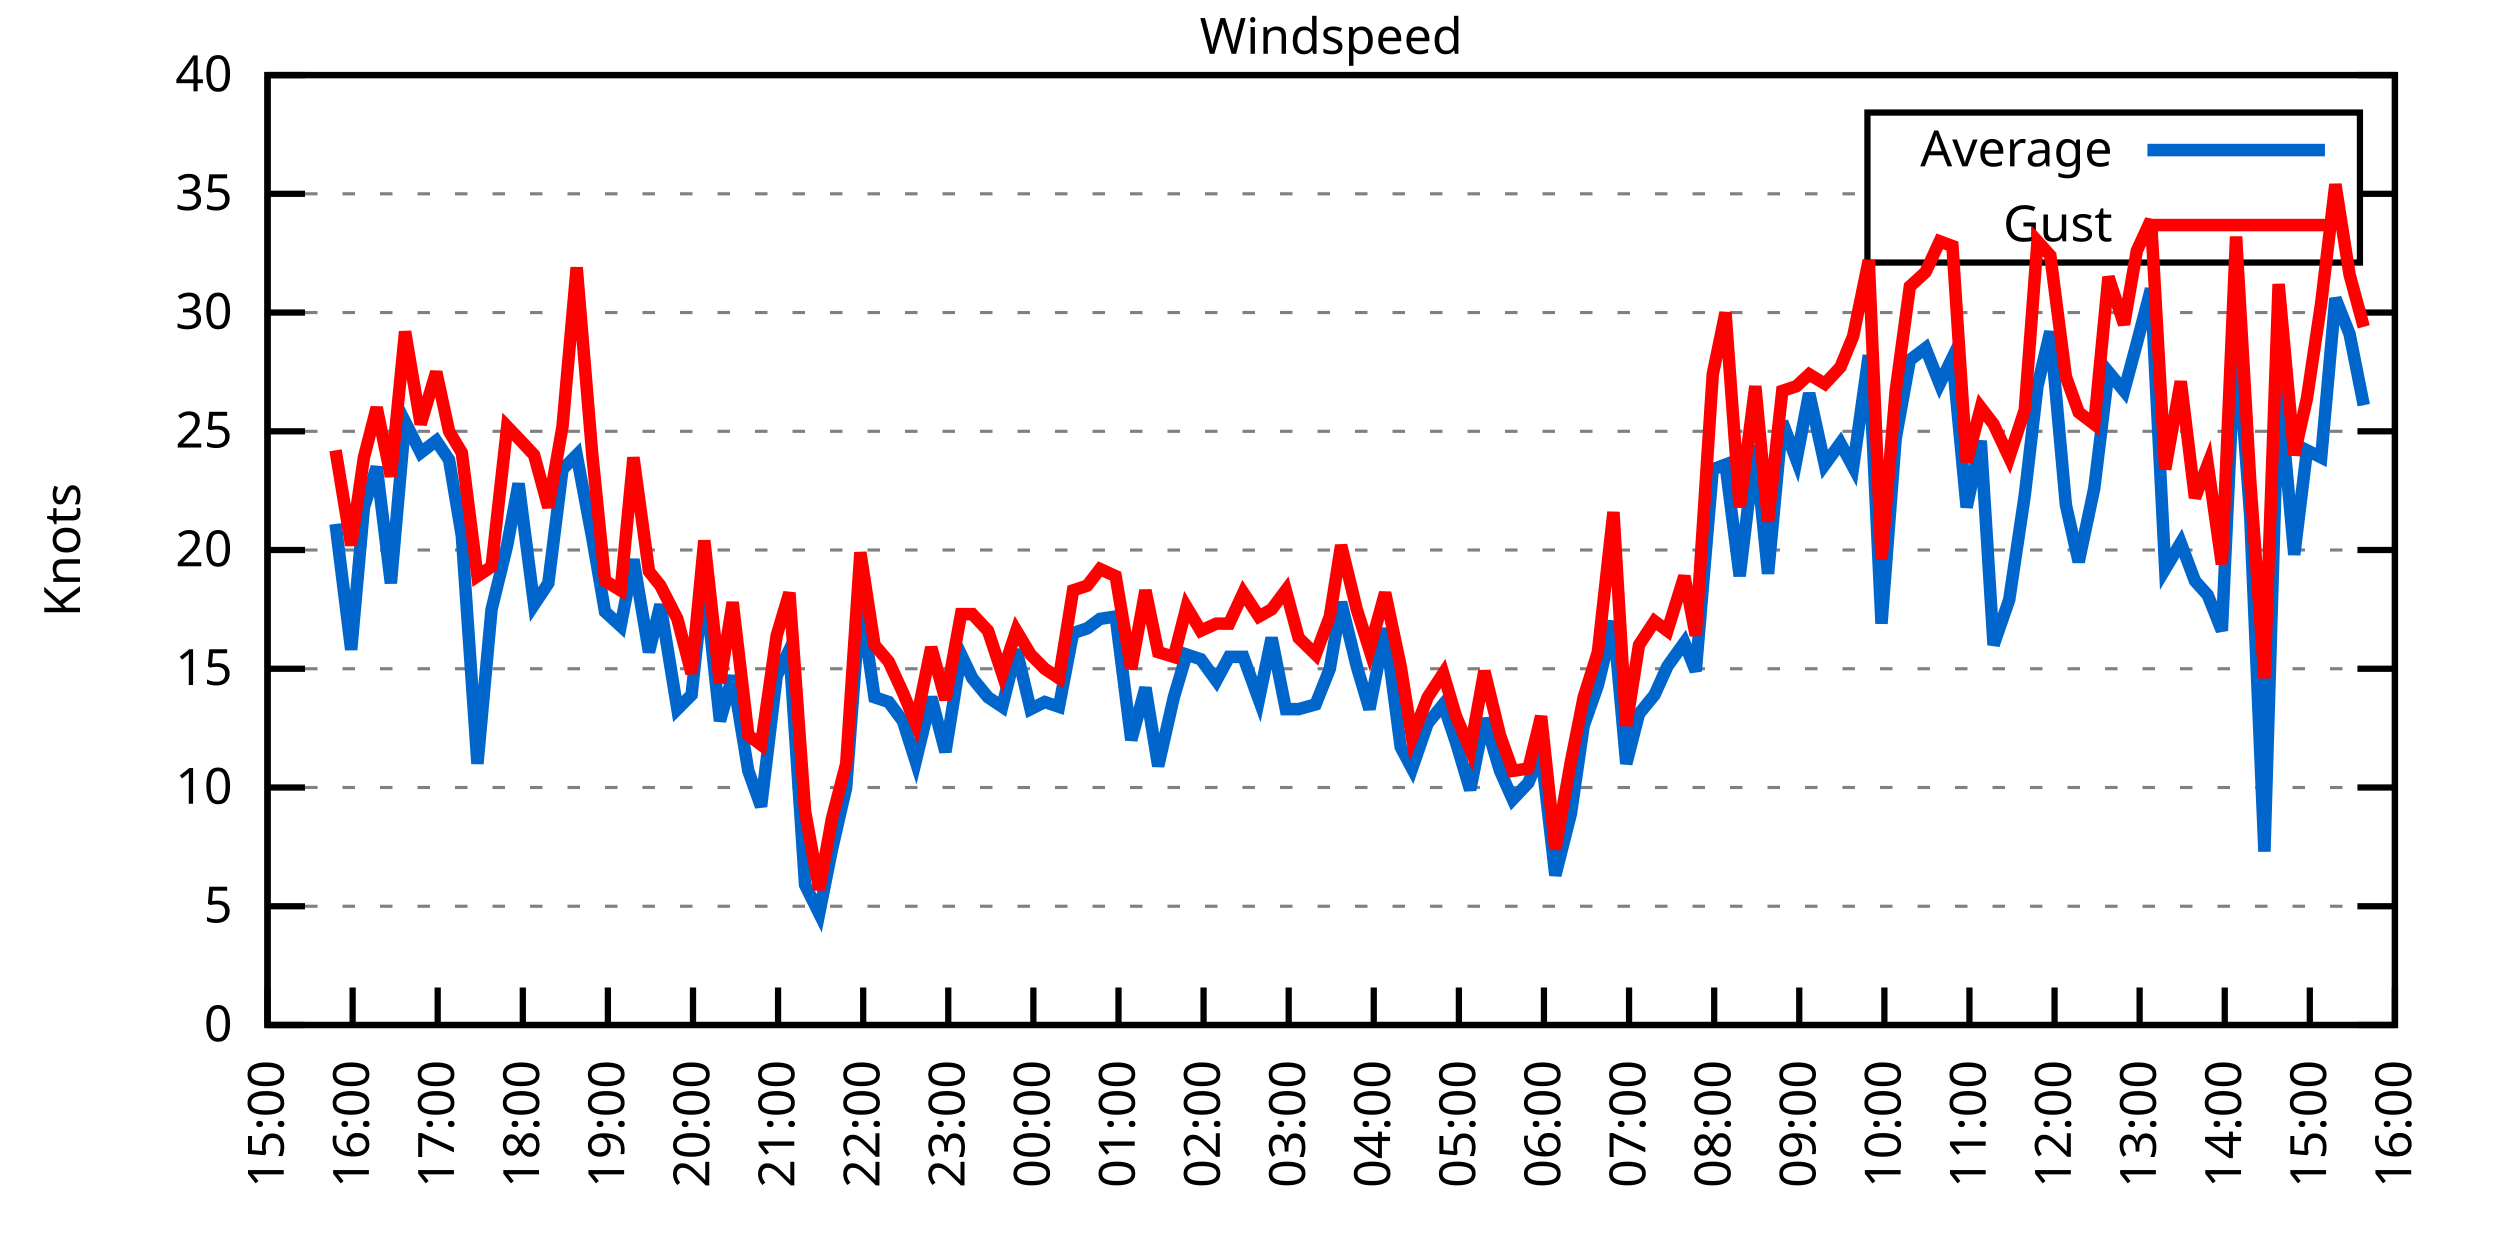
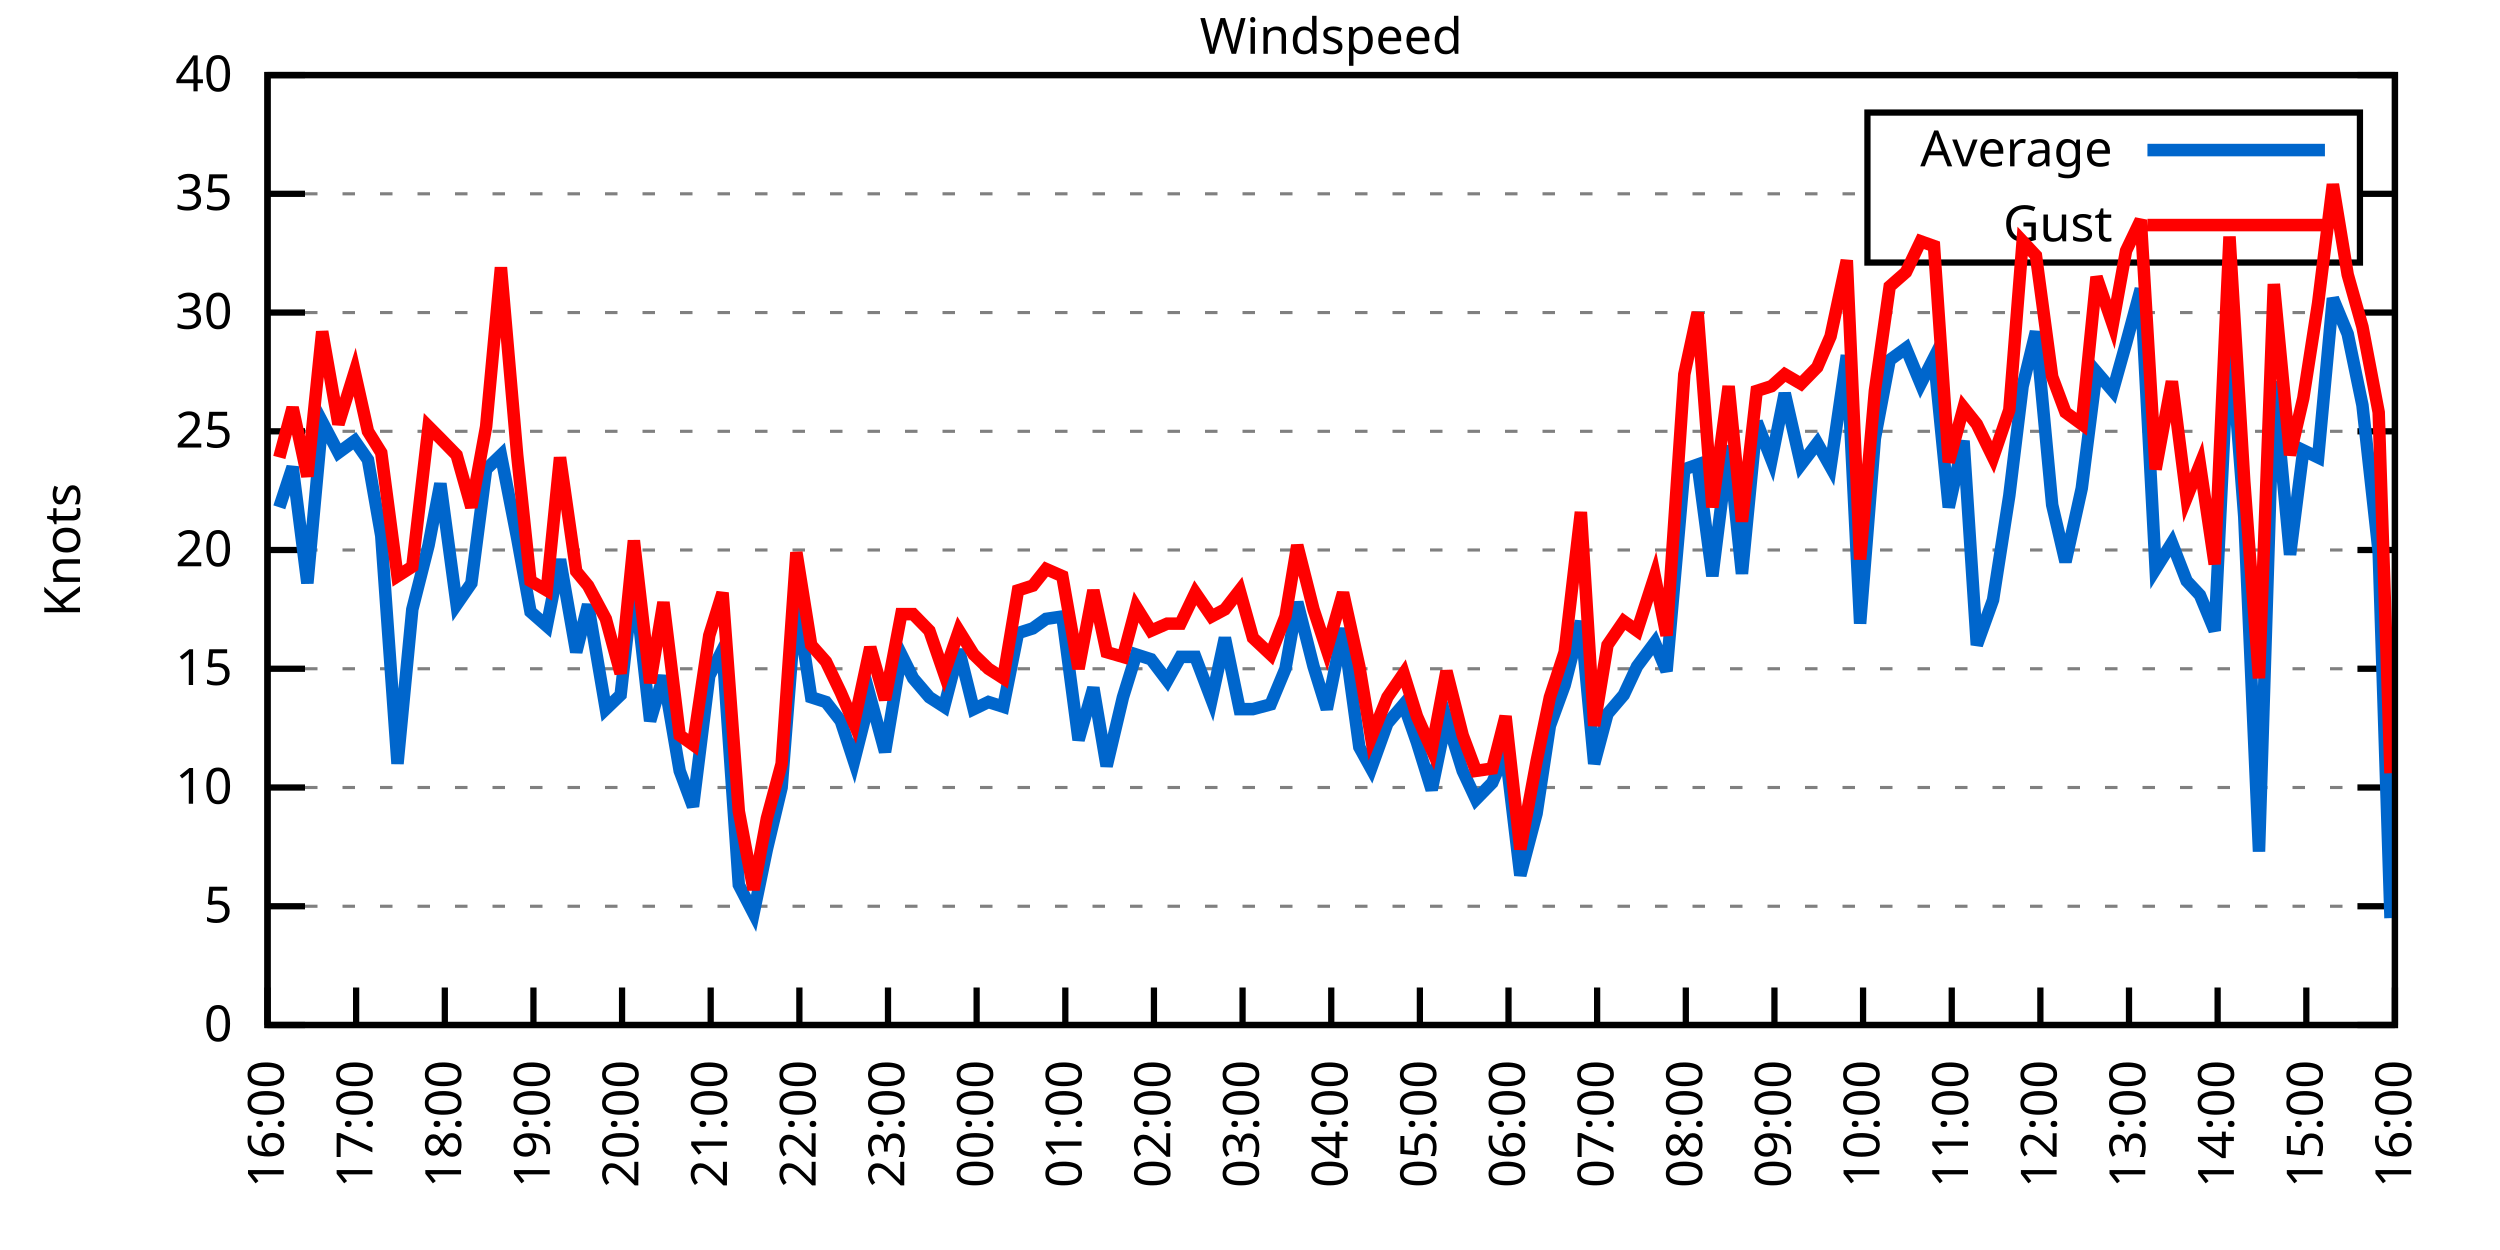
<svg xmlns="http://www.w3.org/2000/svg" xmlns:xlink="http://www.w3.org/1999/xlink" width="400" height="200" viewBox="0 0 400 200">
  <g id="gnuplot_canvas">
    <rect x="0" y="0" width="400" height="200" fill="none" />
    <defs>
      <circle id="gpDot" r="0.5" stroke-width="0.5" stroke="currentColor" />
      <path id="gpPt0" stroke-width="0.333" stroke="currentColor" d="M-1,0 h2 M0,-1 v2" />
      <path id="gpPt1" stroke-width="0.333" stroke="currentColor" d="M-1,-1 L1,1 M1,-1 L-1,1" />
      <path id="gpPt2" stroke-width="0.333" stroke="currentColor" d="M-1,0 L1,0 M0,-1 L0,1 M-1,-1 L1,1 M-1,1 L1,-1" />
      <rect id="gpPt3" stroke-width="0.333" stroke="currentColor" x="-1" y="-1" width="2" height="2" />
      <rect id="gpPt4" stroke-width="0.333" stroke="currentColor" fill="currentColor" x="-1" y="-1" width="2" height="2" />
      <circle id="gpPt5" stroke-width="0.333" stroke="currentColor" cx="0" cy="0" r="1" />
      <use xlink:href="#gpPt5" id="gpPt6" fill="currentColor" stroke="none" />
      <path id="gpPt7" stroke-width="0.333" stroke="currentColor" d="M0,-1.33 L-1.33,0.67 L1.33,0.67 z" />
      <use xlink:href="#gpPt7" id="gpPt8" fill="currentColor" stroke="none" />
      <use xlink:href="#gpPt7" id="gpPt9" stroke="currentColor" transform="rotate(180)" />
      <use xlink:href="#gpPt9" id="gpPt10" fill="currentColor" stroke="none" />
      <use xlink:href="#gpPt3" id="gpPt11" stroke="currentColor" transform="rotate(45)" />
      <use xlink:href="#gpPt11" id="gpPt12" fill="currentColor" stroke="none" />
      <path id="gpPt13" stroke-width="0.333" stroke="currentColor" d="M0,1.330 L1.265,0.411 L0.782,-1.067 L-0.782,-1.076 L-1.265,0.411 z" />
      <use xlink:href="#gpPt13" id="gpPt14" fill="currentColor" stroke="none" />
      <filter id="textbox" filterUnits="objectBoundingBox" x="0" y="0" height="1" width="1">
        <feFlood flood-color="white" flood-opacity="1" result="bgnd" />
        <feComposite in="SourceGraphic" in2="bgnd" operator="atop" />
      </filter>
      <filter id="greybox" filterUnits="objectBoundingBox" x="0" y="0" height="1" width="1">
        <feFlood flood-color="lightgrey" flood-opacity="1" result="grey" />
        <feComposite in="SourceGraphic" in2="grey" operator="atop" />
      </filter>
    </defs>
    <g fill="none" color="white" stroke="currentColor" stroke-width="1.00" stroke-linecap="butt" stroke-linejoin="miter">
</g>
    <g fill="none" color="black" stroke="currentColor" stroke-width="1.00" stroke-linecap="butt" stroke-linejoin="miter">
      <g stroke="none" shape-rendering="crispEdges">
        <polygon fill="rgb(255, 255, 255)" points="42.80,164.00 383.18,164.00 383.18,12.02 42.80,12.02 " />
      </g>
    </g>
    <g fill="none" color="black" stroke="currentColor" stroke-width="1.00" stroke-linecap="butt" stroke-linejoin="miter">
</g>
    <g fill="none" color="black" stroke="black" stroke-width="0.50" stroke-linecap="butt" stroke-linejoin="miter">
</g>
    <g fill="none" color="gray" stroke="currentColor" stroke-width="0.50" stroke-linecap="butt" stroke-linejoin="miter">
      <path stroke="gray" stroke-dasharray="2,4" class="gridline" d="M42.80,164.00 L383.19,164.00  " />
    </g>
    <g fill="none" color="gray" stroke="gray" stroke-width="1.00" stroke-linecap="butt" stroke-linejoin="miter">
</g>
    <g fill="none" color="black" stroke="currentColor" stroke-width="1.00" stroke-linecap="butt" stroke-linejoin="miter">
      <path stroke="black" d="M42.80,164.00 L48.80,164.00 M383.19,164.00 L377.19,164.00  " />
      <g transform="translate(37.20,166.60)" stroke="none" fill="black" font-family="Sans" font-size="8.00" text-anchor="end">
        <text>
          <tspan font-family="Sans"> 0</tspan>
        </text>
      </g>
    </g>
    <g fill="none" color="black" stroke="currentColor" stroke-width="1.00" stroke-linecap="butt" stroke-linejoin="miter">
</g>
    <g fill="none" color="black" stroke="black" stroke-width="0.50" stroke-linecap="butt" stroke-linejoin="miter">
</g>
    <g fill="none" color="gray" stroke="currentColor" stroke-width="0.50" stroke-linecap="butt" stroke-linejoin="miter">
      <path stroke="gray" stroke-dasharray="2,4" class="gridline" d="M42.80,145.00 L383.19,145.00  " />
    </g>
    <g fill="none" color="gray" stroke="gray" stroke-width="1.00" stroke-linecap="butt" stroke-linejoin="miter">
</g>
    <g fill="none" color="black" stroke="currentColor" stroke-width="1.00" stroke-linecap="butt" stroke-linejoin="miter">
      <path stroke="black" d="M42.80,145.00 L48.80,145.00 M383.19,145.00 L377.19,145.00  " />
      <g transform="translate(37.20,147.60)" stroke="none" fill="black" font-family="Sans" font-size="8.00" text-anchor="end">
        <text>
          <tspan font-family="Sans"> 5</tspan>
        </text>
      </g>
    </g>
    <g fill="none" color="black" stroke="currentColor" stroke-width="1.00" stroke-linecap="butt" stroke-linejoin="miter">
</g>
    <g fill="none" color="black" stroke="black" stroke-width="0.50" stroke-linecap="butt" stroke-linejoin="miter">
</g>
    <g fill="none" color="gray" stroke="currentColor" stroke-width="0.50" stroke-linecap="butt" stroke-linejoin="miter">
      <path stroke="gray" stroke-dasharray="2,4" class="gridline" d="M42.80,126.00 L383.19,126.00  " />
    </g>
    <g fill="none" color="gray" stroke="gray" stroke-width="1.00" stroke-linecap="butt" stroke-linejoin="miter">
</g>
    <g fill="none" color="black" stroke="currentColor" stroke-width="1.00" stroke-linecap="butt" stroke-linejoin="miter">
      <path stroke="black" d="M42.80,126.00 L48.80,126.00 M383.19,126.00 L377.19,126.00  " />
      <g transform="translate(37.20,128.60)" stroke="none" fill="black" font-family="Sans" font-size="8.00" text-anchor="end">
        <text>
          <tspan font-family="Sans"> 10</tspan>
        </text>
      </g>
    </g>
    <g fill="none" color="black" stroke="currentColor" stroke-width="1.00" stroke-linecap="butt" stroke-linejoin="miter">
</g>
    <g fill="none" color="black" stroke="black" stroke-width="0.50" stroke-linecap="butt" stroke-linejoin="miter">
</g>
    <g fill="none" color="gray" stroke="currentColor" stroke-width="0.50" stroke-linecap="butt" stroke-linejoin="miter">
      <path stroke="gray" stroke-dasharray="2,4" class="gridline" d="M42.80,107.00 L383.19,107.00  " />
    </g>
    <g fill="none" color="gray" stroke="gray" stroke-width="1.00" stroke-linecap="butt" stroke-linejoin="miter">
</g>
    <g fill="none" color="black" stroke="currentColor" stroke-width="1.00" stroke-linecap="butt" stroke-linejoin="miter">
      <path stroke="black" d="M42.80,107.00 L48.80,107.00 M383.19,107.00 L377.19,107.00  " />
      <g transform="translate(37.20,109.60)" stroke="none" fill="black" font-family="Sans" font-size="8.00" text-anchor="end">
        <text>
          <tspan font-family="Sans"> 15</tspan>
        </text>
      </g>
    </g>
    <g fill="none" color="black" stroke="currentColor" stroke-width="1.00" stroke-linecap="butt" stroke-linejoin="miter">
</g>
    <g fill="none" color="black" stroke="black" stroke-width="0.50" stroke-linecap="butt" stroke-linejoin="miter">
</g>
    <g fill="none" color="gray" stroke="currentColor" stroke-width="0.50" stroke-linecap="butt" stroke-linejoin="miter">
      <path stroke="gray" stroke-dasharray="2,4" class="gridline" d="M42.80,88.00 L383.19,88.00  " />
    </g>
    <g fill="none" color="gray" stroke="gray" stroke-width="1.00" stroke-linecap="butt" stroke-linejoin="miter">
</g>
    <g fill="none" color="black" stroke="currentColor" stroke-width="1.00" stroke-linecap="butt" stroke-linejoin="miter">
      <path stroke="black" d="M42.80,88.00 L48.80,88.00 M383.19,88.00 L377.19,88.00  " />
      <g transform="translate(37.20,90.60)" stroke="none" fill="black" font-family="Sans" font-size="8.00" text-anchor="end">
        <text>
          <tspan font-family="Sans"> 20</tspan>
        </text>
      </g>
    </g>
    <g fill="none" color="black" stroke="currentColor" stroke-width="1.00" stroke-linecap="butt" stroke-linejoin="miter">
</g>
    <g fill="none" color="black" stroke="black" stroke-width="0.50" stroke-linecap="butt" stroke-linejoin="miter">
</g>
    <g fill="none" color="gray" stroke="currentColor" stroke-width="0.50" stroke-linecap="butt" stroke-linejoin="miter">
      <path stroke="gray" stroke-dasharray="2,4" class="gridline" d="M42.80,69.01 L383.19,69.01  " />
    </g>
    <g fill="none" color="gray" stroke="gray" stroke-width="1.00" stroke-linecap="butt" stroke-linejoin="miter">
</g>
    <g fill="none" color="black" stroke="currentColor" stroke-width="1.00" stroke-linecap="butt" stroke-linejoin="miter">
      <path stroke="black" d="M42.80,69.01 L48.80,69.01 M383.19,69.01 L377.19,69.01  " />
      <g transform="translate(37.20,71.61)" stroke="none" fill="black" font-family="Sans" font-size="8.00" text-anchor="end">
        <text>
          <tspan font-family="Sans"> 25</tspan>
        </text>
      </g>
    </g>
    <g fill="none" color="black" stroke="currentColor" stroke-width="1.00" stroke-linecap="butt" stroke-linejoin="miter">
</g>
    <g fill="none" color="black" stroke="black" stroke-width="0.50" stroke-linecap="butt" stroke-linejoin="miter">
</g>
    <g fill="none" color="gray" stroke="currentColor" stroke-width="0.50" stroke-linecap="butt" stroke-linejoin="miter">
      <path stroke="gray" stroke-dasharray="2,4" class="gridline" d="M42.80,50.01 L383.19,50.01  " />
    </g>
    <g fill="none" color="gray" stroke="gray" stroke-width="1.00" stroke-linecap="butt" stroke-linejoin="miter">
</g>
    <g fill="none" color="black" stroke="currentColor" stroke-width="1.00" stroke-linecap="butt" stroke-linejoin="miter">
      <path stroke="black" d="M42.80,50.01 L48.80,50.01 M383.19,50.01 L377.19,50.01  " />
      <g transform="translate(37.20,52.61)" stroke="none" fill="black" font-family="Sans" font-size="8.00" text-anchor="end">
        <text>
          <tspan font-family="Sans"> 30</tspan>
        </text>
      </g>
    </g>
    <g fill="none" color="black" stroke="currentColor" stroke-width="1.00" stroke-linecap="butt" stroke-linejoin="miter">
</g>
    <g fill="none" color="black" stroke="black" stroke-width="0.50" stroke-linecap="butt" stroke-linejoin="miter">
</g>
    <g fill="none" color="gray" stroke="currentColor" stroke-width="0.50" stroke-linecap="butt" stroke-linejoin="miter">
      <path stroke="gray" stroke-dasharray="2,4" class="gridline" d="M42.80,31.01 L298.79,31.01 M377.59,31.01 L383.19,31.01  " />
    </g>
    <g fill="none" color="gray" stroke="gray" stroke-width="1.00" stroke-linecap="butt" stroke-linejoin="miter">
</g>
    <g fill="none" color="black" stroke="currentColor" stroke-width="1.00" stroke-linecap="butt" stroke-linejoin="miter">
      <path stroke="black" d="M42.80,31.01 L48.80,31.01 M383.19,31.01 L377.19,31.01  " />
      <g transform="translate(37.20,33.61)" stroke="none" fill="black" font-family="Sans" font-size="8.00" text-anchor="end">
        <text>
          <tspan font-family="Sans"> 35</tspan>
        </text>
      </g>
    </g>
    <g fill="none" color="black" stroke="currentColor" stroke-width="1.00" stroke-linecap="butt" stroke-linejoin="miter">
</g>
    <g fill="none" color="black" stroke="black" stroke-width="0.50" stroke-linecap="butt" stroke-linejoin="miter">
</g>
    <g fill="none" color="gray" stroke="currentColor" stroke-width="0.50" stroke-linecap="butt" stroke-linejoin="miter">
      <path stroke="gray" stroke-dasharray="2,4" class="gridline" d="M42.80,12.01 L383.19,12.01  " />
    </g>
    <g fill="none" color="gray" stroke="gray" stroke-width="1.00" stroke-linecap="butt" stroke-linejoin="miter">
</g>
    <g fill="none" color="black" stroke="currentColor" stroke-width="1.00" stroke-linecap="butt" stroke-linejoin="miter">
      <path stroke="black" d="M42.80,12.01 L48.80,12.01 M383.19,12.01 L377.19,12.01  " />
      <g transform="translate(37.20,14.61)" stroke="none" fill="black" font-family="Sans" font-size="8.00" text-anchor="end">
        <text>
          <tspan font-family="Sans"> 40</tspan>
        </text>
      </g>
    </g>
    <g fill="none" color="black" stroke="currentColor" stroke-width="1.00" stroke-linecap="butt" stroke-linejoin="miter">
      <path stroke="black" d="M42.80,164.00 L42.80,158.00  " />
      <g transform="translate(45.40,169.60) rotate(270.00)" stroke="none" fill="black" font-family="Sans" font-size="8.00" text-anchor="end">
        <text>
-           <tspan font-family="Sans">15:00</tspan>
-         </text>
-       </g>
-     </g>
-     <g fill="none" color="black" stroke="currentColor" stroke-width="1.00" stroke-linecap="butt" stroke-linejoin="miter">
-       <path stroke="black" d="M56.42,164.00 L56.42,158.00  " />
-       <g transform="translate(59.02,169.60) rotate(270.00)" stroke="none" fill="black" font-family="Sans" font-size="8.00" text-anchor="end">
-         <text>
          <tspan font-family="Sans">16:00</tspan>
        </text>
      </g>
    </g>
    <g fill="none" color="black" stroke="currentColor" stroke-width="1.00" stroke-linecap="butt" stroke-linejoin="miter">
-       <path stroke="black" d="M70.03,164.00 L70.03,158.00  " />
-       <g transform="translate(72.63,169.60) rotate(270.00)" stroke="none" fill="black" font-family="Sans" font-size="8.00" text-anchor="end">
+       <path stroke="black" d="M56.98,164.00 L56.98,158.00  " />
+       <g transform="translate(59.58,169.60) rotate(270.00)" stroke="none" fill="black" font-family="Sans" font-size="8.00" text-anchor="end">
        <text>
          <tspan font-family="Sans">17:00</tspan>
        </text>
      </g>
    </g>
    <g fill="none" color="black" stroke="currentColor" stroke-width="1.00" stroke-linecap="butt" stroke-linejoin="miter">
-       <path stroke="black" d="M83.65,164.00 L83.65,158.00  " />
-       <g transform="translate(86.25,169.60) rotate(270.00)" stroke="none" fill="black" font-family="Sans" font-size="8.00" text-anchor="end">
+       <path stroke="black" d="M71.17,164.00 L71.17,158.00  " />
+       <g transform="translate(73.77,169.60) rotate(270.00)" stroke="none" fill="black" font-family="Sans" font-size="8.00" text-anchor="end">
        <text>
          <tspan font-family="Sans">18:00</tspan>
        </text>
      </g>
    </g>
    <g fill="none" color="black" stroke="currentColor" stroke-width="1.00" stroke-linecap="butt" stroke-linejoin="miter">
-       <path stroke="black" d="M97.26,164.00 L97.26,158.00  " />
-       <g transform="translate(99.86,169.60) rotate(270.00)" stroke="none" fill="black" font-family="Sans" font-size="8.00" text-anchor="end">
+       <path stroke="black" d="M85.35,164.00 L85.35,158.00  " />
+       <g transform="translate(87.95,169.60) rotate(270.00)" stroke="none" fill="black" font-family="Sans" font-size="8.00" text-anchor="end">
        <text>
          <tspan font-family="Sans">19:00</tspan>
        </text>
      </g>
    </g>
    <g fill="none" color="black" stroke="currentColor" stroke-width="1.00" stroke-linecap="butt" stroke-linejoin="miter">
-       <path stroke="black" d="M110.88,164.00 L110.88,158.00  " />
-       <g transform="translate(113.48,169.60) rotate(270.00)" stroke="none" fill="black" font-family="Sans" font-size="8.00" text-anchor="end">
+       <path stroke="black" d="M99.53,164.00 L99.53,158.00  " />
+       <g transform="translate(102.13,169.60) rotate(270.00)" stroke="none" fill="black" font-family="Sans" font-size="8.00" text-anchor="end">
        <text>
          <tspan font-family="Sans">20:00</tspan>
        </text>
      </g>
    </g>
    <g fill="none" color="black" stroke="currentColor" stroke-width="1.00" stroke-linecap="butt" stroke-linejoin="miter">
-       <path stroke="black" d="M124.49,164.00 L124.49,158.00  " />
-       <g transform="translate(127.09,169.60) rotate(270.00)" stroke="none" fill="black" font-family="Sans" font-size="8.00" text-anchor="end">
+       <path stroke="black" d="M113.71,164.00 L113.71,158.00  " />
+       <g transform="translate(116.31,169.60) rotate(270.00)" stroke="none" fill="black" font-family="Sans" font-size="8.00" text-anchor="end">
        <text>
          <tspan font-family="Sans">21:00</tspan>
        </text>
      </g>
    </g>
    <g fill="none" color="black" stroke="currentColor" stroke-width="1.00" stroke-linecap="butt" stroke-linejoin="miter">
-       <path stroke="black" d="M138.11,164.00 L138.11,158.00  " />
-       <g transform="translate(140.71,169.60) rotate(270.00)" stroke="none" fill="black" font-family="Sans" font-size="8.00" text-anchor="end">
+       <path stroke="black" d="M127.90,164.00 L127.90,158.00  " />
+       <g transform="translate(130.50,169.60) rotate(270.00)" stroke="none" fill="black" font-family="Sans" font-size="8.00" text-anchor="end">
        <text>
          <tspan font-family="Sans">22:00</tspan>
        </text>
      </g>
    </g>
    <g fill="none" color="black" stroke="currentColor" stroke-width="1.00" stroke-linecap="butt" stroke-linejoin="miter">
-       <path stroke="black" d="M151.72,164.00 L151.72,158.00  " />
-       <g transform="translate(154.32,169.60) rotate(270.00)" stroke="none" fill="black" font-family="Sans" font-size="8.00" text-anchor="end">
+       <path stroke="black" d="M142.08,164.00 L142.08,158.00  " />
+       <g transform="translate(144.68,169.60) rotate(270.00)" stroke="none" fill="black" font-family="Sans" font-size="8.00" text-anchor="end">
        <text>
          <tspan font-family="Sans">23:00</tspan>
        </text>
      </g>
    </g>
    <g fill="none" color="black" stroke="currentColor" stroke-width="1.00" stroke-linecap="butt" stroke-linejoin="miter">
-       <path stroke="black" d="M165.34,164.00 L165.34,158.00  " />
-       <g transform="translate(167.94,169.60) rotate(270.00)" stroke="none" fill="black" font-family="Sans" font-size="8.00" text-anchor="end">
+       <path stroke="black" d="M156.26,164.00 L156.26,158.00  " />
+       <g transform="translate(158.86,169.60) rotate(270.00)" stroke="none" fill="black" font-family="Sans" font-size="8.00" text-anchor="end">
        <text>
          <tspan font-family="Sans">00:00</tspan>
        </text>
      </g>
    </g>
    <g fill="none" color="black" stroke="currentColor" stroke-width="1.00" stroke-linecap="butt" stroke-linejoin="miter">
-       <path stroke="black" d="M178.96,164.00 L178.96,158.00  " />
-       <g transform="translate(181.56,169.60) rotate(270.00)" stroke="none" fill="black" font-family="Sans" font-size="8.00" text-anchor="end">
+       <path stroke="black" d="M170.45,164.00 L170.45,158.00  " />
+       <g transform="translate(173.05,169.60) rotate(270.00)" stroke="none" fill="black" font-family="Sans" font-size="8.00" text-anchor="end">
        <text>
          <tspan font-family="Sans">01:00</tspan>
        </text>
      </g>
    </g>
    <g fill="none" color="black" stroke="currentColor" stroke-width="1.00" stroke-linecap="butt" stroke-linejoin="miter">
-       <path stroke="black" d="M192.57,164.00 L192.57,158.00  " />
-       <g transform="translate(195.17,169.60) rotate(270.00)" stroke="none" fill="black" font-family="Sans" font-size="8.00" text-anchor="end">
+       <path stroke="black" d="M184.63,164.00 L184.63,158.00  " />
+       <g transform="translate(187.23,169.60) rotate(270.00)" stroke="none" fill="black" font-family="Sans" font-size="8.00" text-anchor="end">
        <text>
          <tspan font-family="Sans">02:00</tspan>
        </text>
      </g>
    </g>
    <g fill="none" color="black" stroke="currentColor" stroke-width="1.00" stroke-linecap="butt" stroke-linejoin="miter">
-       <path stroke="black" d="M206.19,164.00 L206.19,158.00  " />
-       <g transform="translate(208.79,169.60) rotate(270.00)" stroke="none" fill="black" font-family="Sans" font-size="8.00" text-anchor="end">
+       <path stroke="black" d="M198.81,164.00 L198.81,158.00  " />
+       <g transform="translate(201.41,169.60) rotate(270.00)" stroke="none" fill="black" font-family="Sans" font-size="8.00" text-anchor="end">
        <text>
          <tspan font-family="Sans">03:00</tspan>
        </text>
      </g>
    </g>
    <g fill="none" color="black" stroke="currentColor" stroke-width="1.00" stroke-linecap="butt" stroke-linejoin="miter">
-       <path stroke="black" d="M219.80,164.00 L219.80,158.00  " />
-       <g transform="translate(222.40,169.60) rotate(270.00)" stroke="none" fill="black" font-family="Sans" font-size="8.00" text-anchor="end">
+       <path stroke="black" d="M213.00,164.00 L213.00,158.00  " />
+       <g transform="translate(215.60,169.60) rotate(270.00)" stroke="none" fill="black" font-family="Sans" font-size="8.00" text-anchor="end">
        <text>
          <tspan font-family="Sans">04:00</tspan>
        </text>
      </g>
    </g>
    <g fill="none" color="black" stroke="currentColor" stroke-width="1.00" stroke-linecap="butt" stroke-linejoin="miter">
-       <path stroke="black" d="M233.42,164.00 L233.42,158.00  " />
-       <g transform="translate(236.02,169.60) rotate(270.00)" stroke="none" fill="black" font-family="Sans" font-size="8.00" text-anchor="end">
+       <path stroke="black" d="M227.18,164.00 L227.18,158.00  " />
+       <g transform="translate(229.78,169.60) rotate(270.00)" stroke="none" fill="black" font-family="Sans" font-size="8.00" text-anchor="end">
        <text>
          <tspan font-family="Sans">05:00</tspan>
        </text>
      </g>
    </g>
    <g fill="none" color="black" stroke="currentColor" stroke-width="1.00" stroke-linecap="butt" stroke-linejoin="miter">
-       <path stroke="black" d="M247.03,164.00 L247.03,158.00  " />
-       <g transform="translate(249.63,169.60) rotate(270.00)" stroke="none" fill="black" font-family="Sans" font-size="8.00" text-anchor="end">
+       <path stroke="black" d="M241.36,164.00 L241.36,158.00  " />
+       <g transform="translate(243.96,169.60) rotate(270.00)" stroke="none" fill="black" font-family="Sans" font-size="8.00" text-anchor="end">
        <text>
          <tspan font-family="Sans">06:00</tspan>
        </text>
      </g>
    </g>
    <g fill="none" color="black" stroke="currentColor" stroke-width="1.00" stroke-linecap="butt" stroke-linejoin="miter">
-       <path stroke="black" d="M260.65,164.00 L260.65,158.00  " />
-       <g transform="translate(263.25,169.60) rotate(270.00)" stroke="none" fill="black" font-family="Sans" font-size="8.00" text-anchor="end">
+       <path stroke="black" d="M255.54,164.00 L255.54,158.00  " />
+       <g transform="translate(258.14,169.60) rotate(270.00)" stroke="none" fill="black" font-family="Sans" font-size="8.00" text-anchor="end">
        <text>
          <tspan font-family="Sans">07:00</tspan>
        </text>
      </g>
    </g>
    <g fill="none" color="black" stroke="currentColor" stroke-width="1.00" stroke-linecap="butt" stroke-linejoin="miter">
-       <path stroke="black" d="M274.27,164.00 L274.27,158.00  " />
-       <g transform="translate(276.87,169.60) rotate(270.00)" stroke="none" fill="black" font-family="Sans" font-size="8.00" text-anchor="end">
+       <path stroke="black" d="M269.73,164.00 L269.73,158.00  " />
+       <g transform="translate(272.33,169.60) rotate(270.00)" stroke="none" fill="black" font-family="Sans" font-size="8.00" text-anchor="end">
        <text>
          <tspan font-family="Sans">08:00</tspan>
        </text>
      </g>
    </g>
    <g fill="none" color="black" stroke="currentColor" stroke-width="1.00" stroke-linecap="butt" stroke-linejoin="miter">
-       <path stroke="black" d="M287.88,164.00 L287.88,158.00  " />
-       <g transform="translate(290.48,169.60) rotate(270.00)" stroke="none" fill="black" font-family="Sans" font-size="8.00" text-anchor="end">
+       <path stroke="black" d="M283.91,164.00 L283.91,158.00  " />
+       <g transform="translate(286.51,169.60) rotate(270.00)" stroke="none" fill="black" font-family="Sans" font-size="8.00" text-anchor="end">
        <text>
          <tspan font-family="Sans">09:00</tspan>
        </text>
      </g>
    </g>
    <g fill="none" color="black" stroke="currentColor" stroke-width="1.00" stroke-linecap="butt" stroke-linejoin="miter">
-       <path stroke="black" d="M301.50,164.00 L301.50,158.00  " />
-       <g transform="translate(304.10,169.60) rotate(270.00)" stroke="none" fill="black" font-family="Sans" font-size="8.00" text-anchor="end">
+       <path stroke="black" d="M298.09,164.00 L298.09,158.00  " />
+       <g transform="translate(300.69,169.60) rotate(270.00)" stroke="none" fill="black" font-family="Sans" font-size="8.00" text-anchor="end">
        <text>
          <tspan font-family="Sans">10:00</tspan>
        </text>
      </g>
    </g>
    <g fill="none" color="black" stroke="currentColor" stroke-width="1.00" stroke-linecap="butt" stroke-linejoin="miter">
-       <path stroke="black" d="M315.11,164.00 L315.11,158.00  " />
-       <g transform="translate(317.71,169.60) rotate(270.00)" stroke="none" fill="black" font-family="Sans" font-size="8.00" text-anchor="end">
+       <path stroke="black" d="M312.28,164.00 L312.28,158.00  " />
+       <g transform="translate(314.88,169.60) rotate(270.00)" stroke="none" fill="black" font-family="Sans" font-size="8.00" text-anchor="end">
        <text>
          <tspan font-family="Sans">11:00</tspan>
        </text>
      </g>
    </g>
    <g fill="none" color="black" stroke="currentColor" stroke-width="1.00" stroke-linecap="butt" stroke-linejoin="miter">
-       <path stroke="black" d="M328.73,164.00 L328.73,158.00  " />
-       <g transform="translate(331.33,169.60) rotate(270.00)" stroke="none" fill="black" font-family="Sans" font-size="8.00" text-anchor="end">
+       <path stroke="black" d="M326.46,164.00 L326.46,158.00  " />
+       <g transform="translate(329.06,169.60) rotate(270.00)" stroke="none" fill="black" font-family="Sans" font-size="8.00" text-anchor="end">
        <text>
          <tspan font-family="Sans">12:00</tspan>
        </text>
      </g>
    </g>
    <g fill="none" color="black" stroke="currentColor" stroke-width="1.00" stroke-linecap="butt" stroke-linejoin="miter">
-       <path stroke="black" d="M342.34,164.00 L342.34,158.00  " />
-       <g transform="translate(344.94,169.60) rotate(270.00)" stroke="none" fill="black" font-family="Sans" font-size="8.00" text-anchor="end">
+       <path stroke="black" d="M340.64,164.00 L340.64,158.00  " />
+       <g transform="translate(343.24,169.60) rotate(270.00)" stroke="none" fill="black" font-family="Sans" font-size="8.00" text-anchor="end">
        <text>
          <tspan font-family="Sans">13:00</tspan>
        </text>
      </g>
    </g>
    <g fill="none" color="black" stroke="currentColor" stroke-width="1.00" stroke-linecap="butt" stroke-linejoin="miter">
-       <path stroke="black" d="M355.96,164.00 L355.96,158.00  " />
-       <g transform="translate(358.56,169.60) rotate(270.00)" stroke="none" fill="black" font-family="Sans" font-size="8.00" text-anchor="end">
+       <path stroke="black" d="M354.82,164.00 L354.82,158.00  " />
+       <g transform="translate(357.42,169.60) rotate(270.00)" stroke="none" fill="black" font-family="Sans" font-size="8.00" text-anchor="end">
        <text>
          <tspan font-family="Sans">14:00</tspan>
        </text>
      </g>
    </g>
    <g fill="none" color="black" stroke="currentColor" stroke-width="1.00" stroke-linecap="butt" stroke-linejoin="miter">
-       <path stroke="black" d="M369.57,164.00 L369.57,158.00  " />
-       <g transform="translate(372.17,169.60) rotate(270.00)" stroke="none" fill="black" font-family="Sans" font-size="8.00" text-anchor="end">
+       <path stroke="black" d="M369.01,164.00 L369.01,158.00  " />
+       <g transform="translate(371.61,169.60) rotate(270.00)" stroke="none" fill="black" font-family="Sans" font-size="8.00" text-anchor="end">
        <text>
          <tspan font-family="Sans">15:00</tspan>
        </text>
      </g>
    </g>
    <g fill="none" color="black" stroke="currentColor" stroke-width="1.00" stroke-linecap="butt" stroke-linejoin="miter">
      <path stroke="black" d="M383.19,164.00 L383.19,158.00  " />
      <g transform="translate(385.79,169.60) rotate(270.00)" stroke="none" fill="black" font-family="Sans" font-size="8.00" text-anchor="end">
        <text>
          <tspan font-family="Sans">16:00</tspan>
        </text>
      </g>
    </g>
    <g fill="none" color="black" stroke="currentColor" stroke-width="1.00" stroke-linecap="butt" stroke-linejoin="miter">
</g>
    <g fill="none" color="black" stroke="currentColor" stroke-width="1.00" stroke-linecap="butt" stroke-linejoin="miter">
      <path stroke="black" d="M42.80,12.01 L42.80,164.00 L383.19,164.00 L383.19,12.01 L42.80,12.01 Z  " />
    </g>
    <g fill="none" color="black" stroke="currentColor" stroke-width="1.00" stroke-linecap="butt" stroke-linejoin="miter">
</g>
    <g fill="none" color="black" stroke="currentColor" stroke-width="1.00" stroke-linecap="butt" stroke-linejoin="miter">
      <path stroke="black" d="M298.79,42.01 L298.79,18.01 L377.59,18.01 L377.59,42.01 L298.79,42.01 Z  " />
    </g>
    <g id="Windspeed_plot_1">
      <g fill="none" color="white" stroke="black" stroke-width="2.00" stroke-linecap="butt" stroke-linejoin="miter">
</g>
      <g fill="none" color="black" stroke="currentColor" stroke-width="2.00" stroke-linecap="butt" stroke-linejoin="miter">
        <g transform="translate(337.99,26.61)" stroke="none" fill="black" font-family="Sans" font-size="8.00" text-anchor="end">
          <text>
            <tspan font-family="Sans">Average</tspan>
          </text>
        </g>
      </g>
      <g fill="none" color="black" stroke="currentColor" stroke-width="2.00" stroke-linecap="butt" stroke-linejoin="miter">
-         <path stroke="rgb(  0, 102, 204)" d="M343.59,24.01 L371.99,24.01 M53.69,83.83 L56.19,103.96 L58.23,81.17 L60.27,74.71 L62.54,93.32 L64.81,67.49   L67.31,72.43 L69.80,70.53 L71.85,73.57 L73.89,85.73 L76.39,122.20 L78.65,97.50 L81.15,87.25 L82.97,77.37   L85.46,96.74 L87.73,93.32 L90.00,75.09 L92.27,72.81 L94.77,86.11 L96.81,97.88 L99.30,100.16 L101.35,89.52   L103.84,104.34 L105.66,96.74 L108.38,113.46 L110.65,111.18 L112.69,92.18 L115.19,115.36 L117.23,108.14 L119.73,123.34   L121.77,129.04 L124.27,108.14 L126.31,103.96 L128.81,141.58 L131.07,146.14 L133.12,135.88 L135.39,126.00 L137.66,95.98   L139.92,111.56 L142.19,112.32 L144.46,115.36 L146.51,121.82 L149.00,111.56 L151.27,120.30 L153.77,104.72 L155.58,108.52   L158.08,111.56 L160.35,113.08 L162.62,103.96 L164.89,113.46 L167.16,112.32 L169.43,113.08 L171.69,101.30 L173.96,100.54   L176.01,99.02 L178.50,98.64 L181.00,118.40 L183.27,110.04 L185.31,122.58 L187.81,111.56 L189.85,104.72 L192.12,105.48   L194.61,108.90 L196.66,105.10 L198.93,105.10 L201.42,111.94 L203.46,102.06 L205.73,113.46 L207.78,113.46 L210.50,112.70   L212.77,107.00 L214.58,96.36 L217.08,106.62 L219.12,113.46 L221.62,100.54 L224.11,119.54 L225.93,122.96 L228.43,115.74   L230.92,112.70 L232.96,118.78 L235.23,126.38 L237.50,114.98 L240.00,123.34 L242.04,127.90 L244.54,125.24 L246.58,120.30   L248.85,140.06 L251.35,130.18 L253.39,116.12 L255.66,109.66 L258.15,99.40 L260.20,122.20 L262.24,114.22 L264.73,111.18   L266.78,106.62 L269.50,102.82 L271.32,107.38 L274.04,75.09 L276.08,74.33 L278.35,92.18 L280.85,71.29 L282.89,91.80   L285.16,67.49 L287.43,73.57 L289.47,62.93 L291.97,74.33 L294.46,70.91 L296.50,74.71 L299.00,56.85 L301.04,99.78   L303.31,70.15 L305.58,57.61 L308.08,55.71 L310.35,61.41 L312.39,57.23 L314.66,81.17 L316.93,70.53 L318.97,103.20   L321.47,95.98 L323.96,79.27 L326.00,61.79 L328.05,53.05 L330.54,80.79 L332.59,89.90 L335.08,78.13 L337.35,59.51   L339.85,62.55 L341.89,54.95 L344.16,46.21 L346.43,91.04 L348.92,86.87 L351.19,92.94 L353.24,95.22 L355.50,100.92   L357.77,51.91 L360.04,82.69 L362.31,136.26 L364.58,61.03 L367.08,88.76 L369.12,72.05 L371.39,73.19 L373.66,47.73   L375.93,53.43 L378.20,64.83  " />
+         <path stroke="rgb(  0, 102, 204)" d="M343.59,24.01 L371.99,24.01 M44.69,81.17 L46.82,74.71 L49.18,93.32 L51.55,67.49 L54.15,72.43 L56.75,70.53   L58.87,73.57 L61.00,85.73 L63.60,122.20 L65.97,97.50 L68.57,87.25 L70.46,77.37 L73.06,96.74 L75.42,93.32   L77.78,75.09 L80.15,72.81 L82.75,86.11 L84.88,97.88 L87.48,100.16 L89.60,89.52 L92.20,104.34 L94.09,96.74   L96.93,113.46 L99.30,111.18 L101.42,92.18 L104.02,115.36 L106.15,108.14 L108.75,123.34 L110.88,129.04 L113.48,108.14   L115.61,103.96 L118.21,141.58 L120.57,146.14 L122.70,135.88 L125.06,126.00 L127.42,95.98 L129.79,111.56 L132.15,112.32   L134.52,115.36 L136.64,121.82 L139.24,111.56 L141.61,120.30 L144.21,104.72 L146.10,108.52 L148.70,111.56 L151.06,113.08   L153.43,103.96 L155.79,113.46 L158.15,112.32 L160.52,113.08 L162.88,101.30 L165.25,100.54 L167.37,99.02 L169.97,98.64   L172.57,118.40 L174.94,110.04 L177.06,122.58 L179.67,111.56 L181.79,104.72 L184.16,105.48 L186.76,108.90 L188.88,105.10   L191.25,105.10 L193.85,111.94 L195.98,102.06 L198.34,113.46 L200.47,113.46 L203.30,112.70 L205.67,107.00 L207.56,96.36   L210.16,106.62 L212.29,113.46 L214.89,100.54 L217.49,119.54 L219.38,122.96 L221.98,115.74 L224.58,112.70 L226.71,118.78   L229.07,126.38 L231.43,114.98 L234.03,123.34 L236.16,127.90 L238.76,125.24 L240.89,120.30 L243.25,140.06 L245.85,130.18   L247.98,116.12 L250.34,109.66 L252.94,99.40 L255.07,122.20 L257.20,114.22 L259.80,111.18 L261.93,106.62 L264.76,102.82   L266.65,107.38 L269.49,75.09 L271.62,74.33 L273.98,92.18 L276.58,71.29 L278.71,91.80 L281.07,67.49 L283.44,73.57   L285.56,62.93 L288.16,74.33 L290.76,70.91 L292.89,74.71 L295.49,56.85 L297.62,99.78 L299.98,70.15 L302.35,57.61   L304.95,55.71 L307.31,61.41 L309.44,57.23 L311.80,81.17 L314.17,70.53 L316.29,103.20 L318.89,95.98 L321.49,79.27   L323.62,61.79 L325.75,53.05 L328.35,80.79 L330.48,89.90 L333.08,78.13 L335.44,59.51 L338.04,62.55 L340.17,54.95   L342.53,46.21 L344.90,91.04 L347.50,86.87 L349.86,92.94 L351.99,95.22 L354.35,100.92 L356.72,51.91 L359.08,82.69   L361.44,136.26 L363.81,61.03 L366.41,88.76 L368.53,72.05 L370.90,73.19 L373.26,47.73 L375.63,53.43 L377.99,64.83   L380.59,88.38 L382.48,146.90  " />
      </g>
    </g>
    <g id="Windspeed_plot_2">
      <g fill="none" color="black" stroke="currentColor" stroke-width="2.00" stroke-linecap="butt" stroke-linejoin="miter">
        <g transform="translate(337.99,38.61)" stroke="none" fill="black" font-family="Sans" font-size="8.00" text-anchor="end">
          <text>
            <tspan font-family="Sans">Gust</tspan>
          </text>
        </g>
      </g>
      <g fill="none" color="black" stroke="currentColor" stroke-width="2.00" stroke-linecap="butt" stroke-linejoin="miter">
-         <path stroke="rgb(255,   0,   0)" d="M343.59,36.01 L371.99,36.01 M53.69,72.05 L56.19,87.25 L58.23,73.19 L60.27,65.21 L62.54,76.23 L64.81,53.05   L67.31,67.87 L69.80,59.51 L71.85,69.01 L73.89,72.43 L76.39,92.18 L78.65,90.66 L81.15,68.25 L82.97,70.15   L85.46,72.81 L87.73,81.17 L90.00,68.25 L92.27,42.79 L94.77,72.81 L96.81,92.94 L99.30,94.46 L101.35,73.19   L103.84,91.42 L105.66,93.70 L108.38,99.02 L110.65,107.76 L112.69,86.49 L115.19,109.28 L117.23,96.36 L119.73,117.64   L121.77,119.16 L124.27,101.68 L126.31,94.84 L128.81,129.80 L131.07,142.34 L133.12,130.94 L135.39,122.20 L137.66,88.38   L139.92,103.20 L142.19,105.86 L144.46,110.80 L146.51,115.74 L149.00,103.58 L151.27,111.94 L153.77,98.26 L155.58,98.26   L158.08,100.92 L160.35,107.76 L162.62,100.92 L164.89,104.72 L167.16,107.00 L169.43,108.52 L171.69,94.46 L173.96,93.70   L176.01,91.04 L178.50,92.18 L181.00,107.00 L183.27,94.46 L185.31,104.34 L187.81,105.10 L189.85,97.12 L192.12,100.92   L194.61,99.78 L196.66,99.78 L198.93,94.84 L201.42,98.64 L203.46,97.50 L205.73,94.46 L207.78,102.06 L210.50,104.72   L212.77,98.64 L214.58,87.25 L217.08,97.50 L219.12,103.96 L221.62,94.84 L224.11,106.62 L225.93,118.02 L228.43,111.56   L230.92,107.76 L232.96,114.60 L235.23,119.92 L237.50,107.38 L240.00,117.64 L242.04,123.34 L244.54,122.96 L246.58,114.60   L248.85,135.88 L251.35,121.82 L253.39,111.56 L255.66,104.34 L258.15,81.93 L260.20,116.12 L262.24,103.20 L264.73,99.40   L266.78,100.92 L269.50,92.18 L271.32,101.68 L274.04,59.89 L276.08,50.01 L278.35,81.17 L280.85,61.79 L282.89,83.45   L285.16,62.55 L287.43,61.79 L289.47,59.89 L291.97,61.41 L294.46,58.75 L296.50,53.81 L299.00,41.65 L301.04,89.52   L303.31,62.55 L305.58,45.83 L308.08,43.55 L310.35,38.61 L312.39,39.37 L314.66,73.95 L316.93,65.21 L318.97,67.87   L321.47,73.19 L323.96,65.59 L326.00,38.61 L328.05,40.89 L330.54,60.27 L332.59,65.97 L335.08,67.87 L337.35,44.31   L339.85,51.91 L341.89,40.13 L344.16,35.19 L346.43,75.09 L348.92,61.03 L351.19,79.65 L353.24,74.33 L355.50,90.28   L357.77,37.85 L360.04,76.99 L362.31,108.52 L364.58,45.45 L367.08,72.81 L369.12,63.69 L371.39,48.49 L373.66,29.49   L375.93,43.93 L378.20,52.29  " />
+         <path stroke="rgb(255,   0,   0)" d="M343.59,36.01 L371.99,36.01 M44.69,73.19 L46.82,65.21 L49.18,76.23 L51.55,53.05 L54.15,67.87 L56.75,59.51   L58.87,69.01 L61.00,72.43 L63.60,92.18 L65.97,90.66 L68.57,68.25 L70.46,70.15 L73.06,72.81 L75.42,81.17   L77.78,68.25 L80.15,42.79 L82.75,72.81 L84.88,92.94 L87.48,94.46 L89.60,73.19 L92.20,91.42 L94.09,93.70   L96.93,99.02 L99.30,107.76 L101.42,86.49 L104.02,109.28 L106.15,96.36 L108.75,117.64 L110.88,119.16 L113.48,101.68   L115.61,94.84 L118.21,129.80 L120.57,142.34 L122.70,130.94 L125.06,122.20 L127.42,88.38 L129.79,103.20 L132.15,105.86   L134.52,110.80 L136.64,115.74 L139.24,103.58 L141.61,111.94 L144.21,98.26 L146.10,98.26 L148.70,100.92 L151.06,107.76   L153.43,100.92 L155.79,104.72 L158.15,107.00 L160.52,108.52 L162.88,94.46 L165.25,93.70 L167.37,91.04 L169.97,92.18   L172.57,107.00 L174.94,94.46 L177.06,104.34 L179.67,105.10 L181.79,97.12 L184.16,100.92 L186.76,99.78 L188.88,99.78   L191.25,94.84 L193.85,98.64 L195.98,97.50 L198.34,94.46 L200.47,102.06 L203.30,104.72 L205.67,98.64 L207.56,87.25   L210.16,97.50 L212.29,103.96 L214.89,94.84 L217.49,106.62 L219.38,118.02 L221.98,111.56 L224.58,107.76 L226.71,114.60   L229.07,119.92 L231.43,107.38 L234.03,117.64 L236.16,123.34 L238.76,122.96 L240.89,114.60 L243.25,135.88 L245.85,121.82   L247.98,111.56 L250.34,104.34 L252.94,81.93 L255.07,116.12 L257.20,103.20 L259.80,99.40 L261.93,100.92 L264.76,92.18   L266.65,101.68 L269.49,59.89 L271.62,50.01 L273.98,81.17 L276.58,61.79 L278.71,83.45 L281.07,62.55 L283.44,61.79   L285.56,59.89 L288.16,61.41 L290.76,58.75 L292.89,53.81 L295.49,41.65 L297.62,89.52 L299.98,62.55 L302.35,45.83   L304.95,43.55 L307.31,38.61 L309.44,39.37 L311.80,73.95 L314.17,65.21 L316.29,67.87 L318.89,73.19 L321.49,65.59   L323.62,38.61 L325.75,40.89 L328.35,60.27 L330.48,65.97 L333.08,67.87 L335.44,44.31 L338.04,51.91 L340.17,40.13   L342.53,35.19 L344.90,75.09 L347.50,61.03 L349.86,79.65 L351.99,74.33 L354.35,90.28 L356.72,37.85 L359.08,76.99   L361.44,108.52 L363.81,45.45 L366.41,72.81 L368.53,63.69 L370.90,48.49 L373.26,29.49 L375.63,43.93 L377.99,52.29   L380.59,65.97 L382.48,123.72  " />
      </g>
    </g>
    <g fill="none" color="black" stroke="currentColor" stroke-width="2.00" stroke-linecap="butt" stroke-linejoin="miter">
</g>
    <g fill="none" color="black" stroke="black" stroke-width="1.00" stroke-linecap="butt" stroke-linejoin="miter">
</g>
    <g fill="none" color="black" stroke="currentColor" stroke-width="1.00" stroke-linecap="butt" stroke-linejoin="miter">
      <path stroke="black" d="M42.80,12.01 L42.80,164.00 L383.19,164.00 L383.19,12.01 L42.80,12.01 Z  " />
      <g transform="translate(12.80,88.01) rotate(270.00)" stroke="none" fill="black" font-family="Sans" font-size="8.00" text-anchor="middle">
        <text>
          <tspan font-family="Sans">Knots</tspan>
        </text>
      </g>
    </g>
    <g fill="none" color="black" stroke="currentColor" stroke-width="1.00" stroke-linecap="butt" stroke-linejoin="miter">
</g>
    <g fill="none" color="black" stroke="currentColor" stroke-width="1.00" stroke-linecap="butt" stroke-linejoin="miter">
      <g transform="translate(212.99,8.61)" stroke="none" fill="black" font-family="Sans" font-size="8.00" text-anchor="middle">
        <text>
          <tspan font-family="Sans">Windspeed</tspan>
        </text>
      </g>
    </g>
    <g fill="none" color="black" stroke="currentColor" stroke-width="1.00" stroke-linecap="butt" stroke-linejoin="miter">
</g>
  </g>
</svg>
